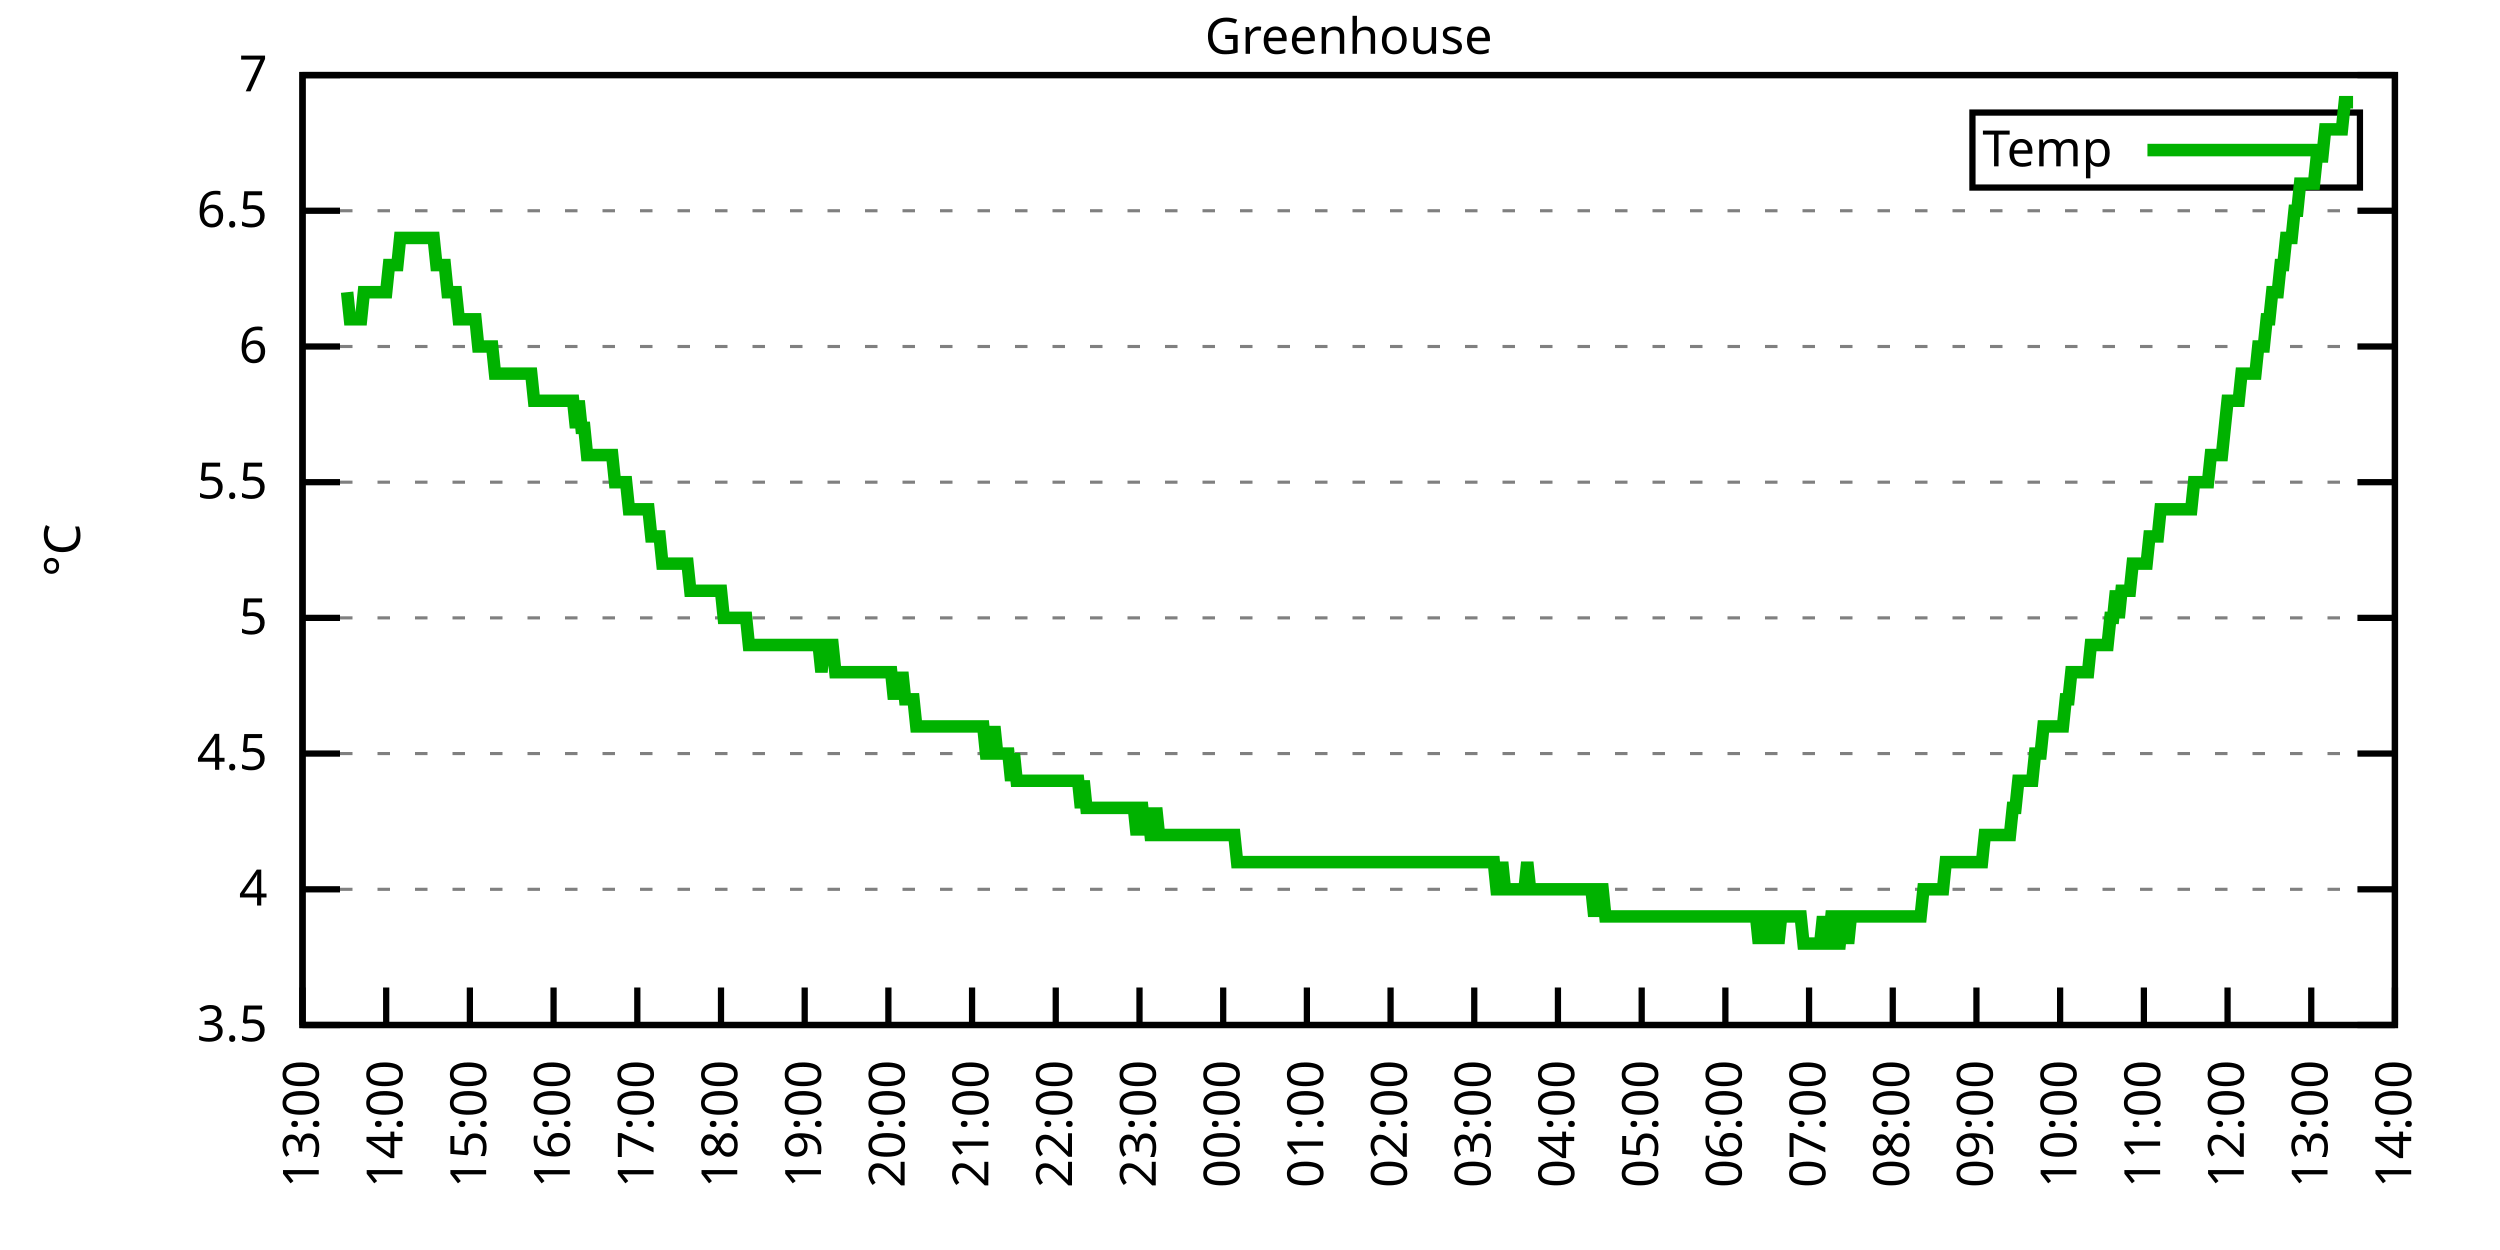
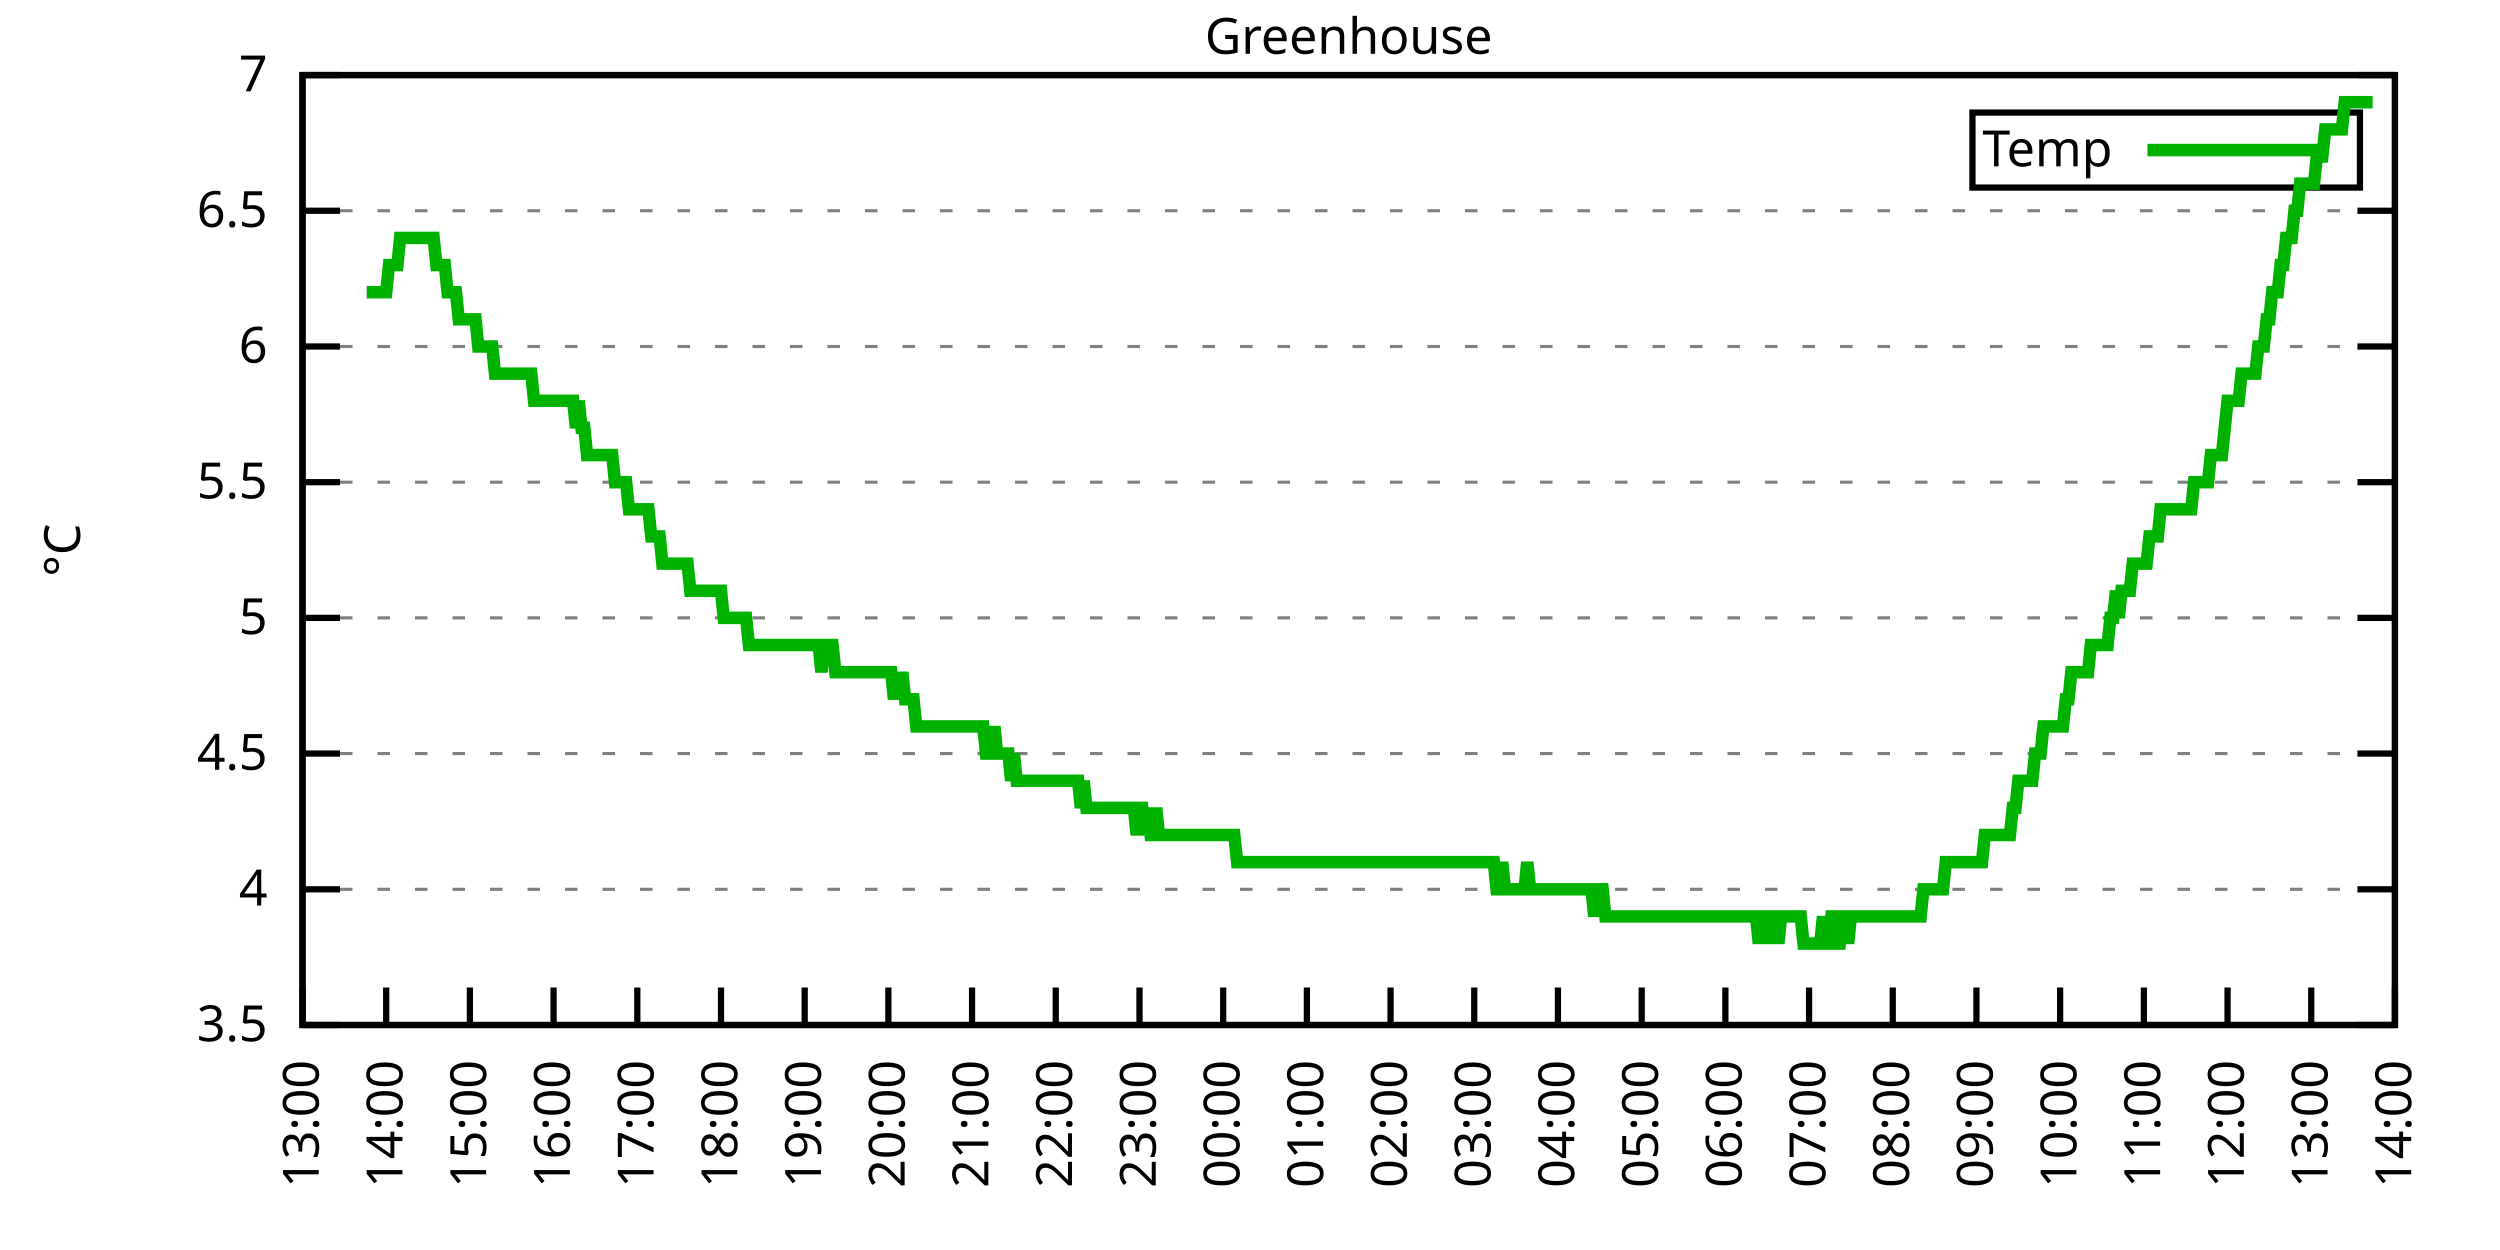
<svg xmlns="http://www.w3.org/2000/svg" xmlns:xlink="http://www.w3.org/1999/xlink" width="400" height="200" viewBox="0 0 400 200">
  <g id="gnuplot_canvas">
    <rect x="0" y="0" width="400" height="200" fill="none" />
    <defs>
      <circle id="gpDot" r="0.5" stroke-width="0.5" stroke="currentColor" />
      <path id="gpPt0" stroke-width="0.333" stroke="currentColor" d="M-1,0 h2 M0,-1 v2" />
      <path id="gpPt1" stroke-width="0.333" stroke="currentColor" d="M-1,-1 L1,1 M1,-1 L-1,1" />
      <path id="gpPt2" stroke-width="0.333" stroke="currentColor" d="M-1,0 L1,0 M0,-1 L0,1 M-1,-1 L1,1 M-1,1 L1,-1" />
      <rect id="gpPt3" stroke-width="0.333" stroke="currentColor" x="-1" y="-1" width="2" height="2" />
      <rect id="gpPt4" stroke-width="0.333" stroke="currentColor" fill="currentColor" x="-1" y="-1" width="2" height="2" />
      <circle id="gpPt5" stroke-width="0.333" stroke="currentColor" cx="0" cy="0" r="1" />
      <use xlink:href="#gpPt5" id="gpPt6" fill="currentColor" stroke="none" />
      <path id="gpPt7" stroke-width="0.333" stroke="currentColor" d="M0,-1.33 L-1.33,0.67 L1.33,0.67 z" />
      <use xlink:href="#gpPt7" id="gpPt8" fill="currentColor" stroke="none" />
      <use xlink:href="#gpPt7" id="gpPt9" stroke="currentColor" transform="rotate(180)" />
      <use xlink:href="#gpPt9" id="gpPt10" fill="currentColor" stroke="none" />
      <use xlink:href="#gpPt3" id="gpPt11" stroke="currentColor" transform="rotate(45)" />
      <use xlink:href="#gpPt11" id="gpPt12" fill="currentColor" stroke="none" />
      <path id="gpPt13" stroke-width="0.333" stroke="currentColor" d="M0,1.330 L1.265,0.411 L0.782,-1.067 L-0.782,-1.076 L-1.265,0.411 z" />
      <use xlink:href="#gpPt13" id="gpPt14" fill="currentColor" stroke="none" />
      <filter id="textbox" filterUnits="objectBoundingBox" x="0" y="0" height="1" width="1">
        <feFlood flood-color="white" flood-opacity="1" result="bgnd" />
        <feComposite in="SourceGraphic" in2="bgnd" operator="atop" />
      </filter>
      <filter id="greybox" filterUnits="objectBoundingBox" x="0" y="0" height="1" width="1">
        <feFlood flood-color="lightgrey" flood-opacity="1" result="grey" />
        <feComposite in="SourceGraphic" in2="grey" operator="atop" />
      </filter>
    </defs>
    <g fill="none" color="white" stroke="currentColor" stroke-width="1.00" stroke-linecap="butt" stroke-linejoin="miter">
</g>
    <g fill="none" color="black" stroke="currentColor" stroke-width="1.00" stroke-linecap="butt" stroke-linejoin="miter">
      <g stroke="none" shape-rendering="crispEdges">
        <polygon fill="rgb(255, 255, 255)" points="48.40,164.00 383.18,164.00 383.18,12.02 48.40,12.02 " />
      </g>
    </g>
    <g fill="none" color="black" stroke="currentColor" stroke-width="1.00" stroke-linecap="butt" stroke-linejoin="miter">
</g>
    <g fill="none" color="black" stroke="black" stroke-width="0.50" stroke-linecap="butt" stroke-linejoin="miter">
</g>
    <g fill="none" color="gray" stroke="currentColor" stroke-width="0.50" stroke-linecap="butt" stroke-linejoin="miter">
      <path stroke="gray" stroke-dasharray="2,4" class="gridline" d="M48.40,164.00 L383.19,164.00  " />
    </g>
    <g fill="none" color="gray" stroke="gray" stroke-width="1.00" stroke-linecap="butt" stroke-linejoin="miter">
</g>
    <g fill="none" color="black" stroke="currentColor" stroke-width="1.00" stroke-linecap="butt" stroke-linejoin="miter">
      <path stroke="black" d="M48.40,164.00 L54.40,164.00 M383.19,164.00 L377.19,164.00  " />
      <g transform="translate(42.80,166.60)" stroke="none" fill="black" font-family="Sans" font-size="8.00" text-anchor="end">
        <text>
          <tspan font-family="Sans"> 3.5</tspan>
        </text>
      </g>
    </g>
    <g fill="none" color="black" stroke="currentColor" stroke-width="1.00" stroke-linecap="butt" stroke-linejoin="miter">
</g>
    <g fill="none" color="black" stroke="black" stroke-width="0.50" stroke-linecap="butt" stroke-linejoin="miter">
</g>
    <g fill="none" color="gray" stroke="currentColor" stroke-width="0.50" stroke-linecap="butt" stroke-linejoin="miter">
      <path stroke="gray" stroke-dasharray="2,4" class="gridline" d="M48.40,142.29 L383.19,142.29  " />
    </g>
    <g fill="none" color="gray" stroke="gray" stroke-width="1.00" stroke-linecap="butt" stroke-linejoin="miter">
</g>
    <g fill="none" color="black" stroke="currentColor" stroke-width="1.00" stroke-linecap="butt" stroke-linejoin="miter">
      <path stroke="black" d="M48.40,142.29 L54.40,142.29 M383.19,142.29 L377.19,142.29  " />
      <g transform="translate(42.80,144.89)" stroke="none" fill="black" font-family="Sans" font-size="8.00" text-anchor="end">
        <text>
          <tspan font-family="Sans"> 4</tspan>
        </text>
      </g>
    </g>
    <g fill="none" color="black" stroke="currentColor" stroke-width="1.00" stroke-linecap="butt" stroke-linejoin="miter">
</g>
    <g fill="none" color="black" stroke="black" stroke-width="0.50" stroke-linecap="butt" stroke-linejoin="miter">
</g>
    <g fill="none" color="gray" stroke="currentColor" stroke-width="0.50" stroke-linecap="butt" stroke-linejoin="miter">
      <path stroke="gray" stroke-dasharray="2,4" class="gridline" d="M48.40,120.57 L383.19,120.57  " />
    </g>
    <g fill="none" color="gray" stroke="gray" stroke-width="1.00" stroke-linecap="butt" stroke-linejoin="miter">
</g>
    <g fill="none" color="black" stroke="currentColor" stroke-width="1.00" stroke-linecap="butt" stroke-linejoin="miter">
      <path stroke="black" d="M48.40,120.57 L54.40,120.57 M383.19,120.57 L377.19,120.57  " />
      <g transform="translate(42.80,123.17)" stroke="none" fill="black" font-family="Sans" font-size="8.00" text-anchor="end">
        <text>
          <tspan font-family="Sans"> 4.5</tspan>
        </text>
      </g>
    </g>
    <g fill="none" color="black" stroke="currentColor" stroke-width="1.00" stroke-linecap="butt" stroke-linejoin="miter">
</g>
    <g fill="none" color="black" stroke="black" stroke-width="0.50" stroke-linecap="butt" stroke-linejoin="miter">
</g>
    <g fill="none" color="gray" stroke="currentColor" stroke-width="0.50" stroke-linecap="butt" stroke-linejoin="miter">
      <path stroke="gray" stroke-dasharray="2,4" class="gridline" d="M48.40,98.86 L383.19,98.86  " />
    </g>
    <g fill="none" color="gray" stroke="gray" stroke-width="1.00" stroke-linecap="butt" stroke-linejoin="miter">
</g>
    <g fill="none" color="black" stroke="currentColor" stroke-width="1.00" stroke-linecap="butt" stroke-linejoin="miter">
      <path stroke="black" d="M48.40,98.86 L54.40,98.86 M383.19,98.86 L377.19,98.86  " />
      <g transform="translate(42.80,101.46)" stroke="none" fill="black" font-family="Sans" font-size="8.00" text-anchor="end">
        <text>
          <tspan font-family="Sans"> 5</tspan>
        </text>
      </g>
    </g>
    <g fill="none" color="black" stroke="currentColor" stroke-width="1.00" stroke-linecap="butt" stroke-linejoin="miter">
</g>
    <g fill="none" color="black" stroke="black" stroke-width="0.50" stroke-linecap="butt" stroke-linejoin="miter">
</g>
    <g fill="none" color="gray" stroke="currentColor" stroke-width="0.50" stroke-linecap="butt" stroke-linejoin="miter">
      <path stroke="gray" stroke-dasharray="2,4" class="gridline" d="M48.40,77.15 L383.19,77.15  " />
    </g>
    <g fill="none" color="gray" stroke="gray" stroke-width="1.00" stroke-linecap="butt" stroke-linejoin="miter">
</g>
    <g fill="none" color="black" stroke="currentColor" stroke-width="1.00" stroke-linecap="butt" stroke-linejoin="miter">
      <path stroke="black" d="M48.40,77.15 L54.40,77.15 M383.19,77.15 L377.19,77.15  " />
      <g transform="translate(42.80,79.75)" stroke="none" fill="black" font-family="Sans" font-size="8.00" text-anchor="end">
        <text>
          <tspan font-family="Sans"> 5.5</tspan>
        </text>
      </g>
    </g>
    <g fill="none" color="black" stroke="currentColor" stroke-width="1.00" stroke-linecap="butt" stroke-linejoin="miter">
</g>
    <g fill="none" color="black" stroke="black" stroke-width="0.50" stroke-linecap="butt" stroke-linejoin="miter">
</g>
    <g fill="none" color="gray" stroke="currentColor" stroke-width="0.50" stroke-linecap="butt" stroke-linejoin="miter">
      <path stroke="gray" stroke-dasharray="2,4" class="gridline" d="M48.40,55.44 L383.19,55.44  " />
    </g>
    <g fill="none" color="gray" stroke="gray" stroke-width="1.00" stroke-linecap="butt" stroke-linejoin="miter">
</g>
    <g fill="none" color="black" stroke="currentColor" stroke-width="1.00" stroke-linecap="butt" stroke-linejoin="miter">
      <path stroke="black" d="M48.40,55.44 L54.40,55.44 M383.19,55.44 L377.19,55.44  " />
      <g transform="translate(42.80,58.04)" stroke="none" fill="black" font-family="Sans" font-size="8.00" text-anchor="end">
        <text>
          <tspan font-family="Sans"> 6</tspan>
        </text>
      </g>
    </g>
    <g fill="none" color="black" stroke="currentColor" stroke-width="1.00" stroke-linecap="butt" stroke-linejoin="miter">
</g>
    <g fill="none" color="black" stroke="black" stroke-width="0.50" stroke-linecap="butt" stroke-linejoin="miter">
</g>
    <g fill="none" color="gray" stroke="currentColor" stroke-width="0.50" stroke-linecap="butt" stroke-linejoin="miter">
      <path stroke="gray" stroke-dasharray="2,4" class="gridline" d="M48.40,33.72 L383.19,33.72  " />
    </g>
    <g fill="none" color="gray" stroke="gray" stroke-width="1.00" stroke-linecap="butt" stroke-linejoin="miter">
</g>
    <g fill="none" color="black" stroke="currentColor" stroke-width="1.00" stroke-linecap="butt" stroke-linejoin="miter">
      <path stroke="black" d="M48.40,33.72 L54.40,33.72 M383.19,33.72 L377.19,33.72  " />
      <g transform="translate(42.80,36.32)" stroke="none" fill="black" font-family="Sans" font-size="8.00" text-anchor="end">
        <text>
          <tspan font-family="Sans"> 6.5</tspan>
        </text>
      </g>
    </g>
    <g fill="none" color="black" stroke="currentColor" stroke-width="1.00" stroke-linecap="butt" stroke-linejoin="miter">
</g>
    <g fill="none" color="black" stroke="black" stroke-width="0.50" stroke-linecap="butt" stroke-linejoin="miter">
</g>
    <g fill="none" color="gray" stroke="currentColor" stroke-width="0.50" stroke-linecap="butt" stroke-linejoin="miter">
      <path stroke="gray" stroke-dasharray="2,4" class="gridline" d="M48.40,12.01 L383.19,12.01  " />
    </g>
    <g fill="none" color="gray" stroke="gray" stroke-width="1.00" stroke-linecap="butt" stroke-linejoin="miter">
</g>
    <g fill="none" color="black" stroke="currentColor" stroke-width="1.00" stroke-linecap="butt" stroke-linejoin="miter">
      <path stroke="black" d="M48.40,12.01 L54.40,12.01 M383.19,12.01 L377.19,12.01  " />
      <g transform="translate(42.80,14.61)" stroke="none" fill="black" font-family="Sans" font-size="8.00" text-anchor="end">
        <text>
          <tspan font-family="Sans"> 7</tspan>
        </text>
      </g>
    </g>
    <g fill="none" color="black" stroke="currentColor" stroke-width="1.00" stroke-linecap="butt" stroke-linejoin="miter">
      <path stroke="black" d="M48.40,164.00 L48.40,158.00  " />
      <g transform="translate(51.00,169.60) rotate(270.00)" stroke="none" fill="black" font-family="Sans" font-size="8.00" text-anchor="end">
        <text>
          <tspan font-family="Sans">13:00</tspan>
        </text>
      </g>
    </g>
    <g fill="none" color="black" stroke="currentColor" stroke-width="1.00" stroke-linecap="butt" stroke-linejoin="miter">
      <path stroke="black" d="M61.79,164.00 L61.79,158.00  " />
      <g transform="translate(64.39,169.60) rotate(270.00)" stroke="none" fill="black" font-family="Sans" font-size="8.00" text-anchor="end">
        <text>
          <tspan font-family="Sans">14:00</tspan>
        </text>
      </g>
    </g>
    <g fill="none" color="black" stroke="currentColor" stroke-width="1.00" stroke-linecap="butt" stroke-linejoin="miter">
      <path stroke="black" d="M75.18,164.00 L75.18,158.00  " />
      <g transform="translate(77.78,169.60) rotate(270.00)" stroke="none" fill="black" font-family="Sans" font-size="8.00" text-anchor="end">
        <text>
          <tspan font-family="Sans">15:00</tspan>
        </text>
      </g>
    </g>
    <g fill="none" color="black" stroke="currentColor" stroke-width="1.00" stroke-linecap="butt" stroke-linejoin="miter">
      <path stroke="black" d="M88.57,164.00 L88.57,158.00  " />
      <g transform="translate(91.17,169.60) rotate(270.00)" stroke="none" fill="black" font-family="Sans" font-size="8.00" text-anchor="end">
        <text>
          <tspan font-family="Sans">16:00</tspan>
        </text>
      </g>
    </g>
    <g fill="none" color="black" stroke="currentColor" stroke-width="1.00" stroke-linecap="butt" stroke-linejoin="miter">
      <path stroke="black" d="M101.97,164.00 L101.97,158.00  " />
      <g transform="translate(104.57,169.60) rotate(270.00)" stroke="none" fill="black" font-family="Sans" font-size="8.00" text-anchor="end">
        <text>
          <tspan font-family="Sans">17:00</tspan>
        </text>
      </g>
    </g>
    <g fill="none" color="black" stroke="currentColor" stroke-width="1.00" stroke-linecap="butt" stroke-linejoin="miter">
      <path stroke="black" d="M115.36,164.00 L115.36,158.00  " />
      <g transform="translate(117.96,169.60) rotate(270.00)" stroke="none" fill="black" font-family="Sans" font-size="8.00" text-anchor="end">
        <text>
          <tspan font-family="Sans">18:00</tspan>
        </text>
      </g>
    </g>
    <g fill="none" color="black" stroke="currentColor" stroke-width="1.00" stroke-linecap="butt" stroke-linejoin="miter">
      <path stroke="black" d="M128.75,164.00 L128.75,158.00  " />
      <g transform="translate(131.35,169.60) rotate(270.00)" stroke="none" fill="black" font-family="Sans" font-size="8.00" text-anchor="end">
        <text>
          <tspan font-family="Sans">19:00</tspan>
        </text>
      </g>
    </g>
    <g fill="none" color="black" stroke="currentColor" stroke-width="1.00" stroke-linecap="butt" stroke-linejoin="miter">
      <path stroke="black" d="M142.14,164.00 L142.14,158.00  " />
      <g transform="translate(144.74,169.60) rotate(270.00)" stroke="none" fill="black" font-family="Sans" font-size="8.00" text-anchor="end">
        <text>
          <tspan font-family="Sans">20:00</tspan>
        </text>
      </g>
    </g>
    <g fill="none" color="black" stroke="currentColor" stroke-width="1.00" stroke-linecap="butt" stroke-linejoin="miter">
      <path stroke="black" d="M155.53,164.00 L155.53,158.00  " />
      <g transform="translate(158.13,169.60) rotate(270.00)" stroke="none" fill="black" font-family="Sans" font-size="8.00" text-anchor="end">
        <text>
          <tspan font-family="Sans">21:00</tspan>
        </text>
      </g>
    </g>
    <g fill="none" color="black" stroke="currentColor" stroke-width="1.00" stroke-linecap="butt" stroke-linejoin="miter">
      <path stroke="black" d="M168.92,164.00 L168.92,158.00  " />
      <g transform="translate(171.52,169.60) rotate(270.00)" stroke="none" fill="black" font-family="Sans" font-size="8.00" text-anchor="end">
        <text>
          <tspan font-family="Sans">22:00</tspan>
        </text>
      </g>
    </g>
    <g fill="none" color="black" stroke="currentColor" stroke-width="1.00" stroke-linecap="butt" stroke-linejoin="miter">
      <path stroke="black" d="M182.32,164.00 L182.32,158.00  " />
      <g transform="translate(184.92,169.60) rotate(270.00)" stroke="none" fill="black" font-family="Sans" font-size="8.00" text-anchor="end">
        <text>
          <tspan font-family="Sans">23:00</tspan>
        </text>
      </g>
    </g>
    <g fill="none" color="black" stroke="currentColor" stroke-width="1.00" stroke-linecap="butt" stroke-linejoin="miter">
      <path stroke="black" d="M195.71,164.00 L195.71,158.00  " />
      <g transform="translate(198.31,169.60) rotate(270.00)" stroke="none" fill="black" font-family="Sans" font-size="8.00" text-anchor="end">
        <text>
          <tspan font-family="Sans">00:00</tspan>
        </text>
      </g>
    </g>
    <g fill="none" color="black" stroke="currentColor" stroke-width="1.00" stroke-linecap="butt" stroke-linejoin="miter">
      <path stroke="black" d="M209.10,164.00 L209.10,158.00  " />
      <g transform="translate(211.70,169.60) rotate(270.00)" stroke="none" fill="black" font-family="Sans" font-size="8.00" text-anchor="end">
        <text>
          <tspan font-family="Sans">01:00</tspan>
        </text>
      </g>
    </g>
    <g fill="none" color="black" stroke="currentColor" stroke-width="1.00" stroke-linecap="butt" stroke-linejoin="miter">
      <path stroke="black" d="M222.49,164.00 L222.49,158.00  " />
      <g transform="translate(225.09,169.60) rotate(270.00)" stroke="none" fill="black" font-family="Sans" font-size="8.00" text-anchor="end">
        <text>
          <tspan font-family="Sans">02:00</tspan>
        </text>
      </g>
    </g>
    <g fill="none" color="black" stroke="currentColor" stroke-width="1.00" stroke-linecap="butt" stroke-linejoin="miter">
      <path stroke="black" d="M235.88,164.00 L235.88,158.00  " />
      <g transform="translate(238.48,169.60) rotate(270.00)" stroke="none" fill="black" font-family="Sans" font-size="8.00" text-anchor="end">
        <text>
          <tspan font-family="Sans">03:00</tspan>
        </text>
      </g>
    </g>
    <g fill="none" color="black" stroke="currentColor" stroke-width="1.00" stroke-linecap="butt" stroke-linejoin="miter">
      <path stroke="black" d="M249.27,164.00 L249.27,158.00  " />
      <g transform="translate(251.87,169.60) rotate(270.00)" stroke="none" fill="black" font-family="Sans" font-size="8.00" text-anchor="end">
        <text>
          <tspan font-family="Sans">04:00</tspan>
        </text>
      </g>
    </g>
    <g fill="none" color="black" stroke="currentColor" stroke-width="1.00" stroke-linecap="butt" stroke-linejoin="miter">
      <path stroke="black" d="M262.67,164.00 L262.67,158.00  " />
      <g transform="translate(265.27,169.60) rotate(270.00)" stroke="none" fill="black" font-family="Sans" font-size="8.00" text-anchor="end">
        <text>
          <tspan font-family="Sans">05:00</tspan>
        </text>
      </g>
    </g>
    <g fill="none" color="black" stroke="currentColor" stroke-width="1.00" stroke-linecap="butt" stroke-linejoin="miter">
      <path stroke="black" d="M276.06,164.00 L276.06,158.00  " />
      <g transform="translate(278.66,169.60) rotate(270.00)" stroke="none" fill="black" font-family="Sans" font-size="8.00" text-anchor="end">
        <text>
          <tspan font-family="Sans">06:00</tspan>
        </text>
      </g>
    </g>
    <g fill="none" color="black" stroke="currentColor" stroke-width="1.00" stroke-linecap="butt" stroke-linejoin="miter">
      <path stroke="black" d="M289.45,164.00 L289.45,158.00  " />
      <g transform="translate(292.05,169.60) rotate(270.00)" stroke="none" fill="black" font-family="Sans" font-size="8.00" text-anchor="end">
        <text>
          <tspan font-family="Sans">07:00</tspan>
        </text>
      </g>
    </g>
    <g fill="none" color="black" stroke="currentColor" stroke-width="1.00" stroke-linecap="butt" stroke-linejoin="miter">
      <path stroke="black" d="M302.84,164.00 L302.84,158.00  " />
      <g transform="translate(305.44,169.60) rotate(270.00)" stroke="none" fill="black" font-family="Sans" font-size="8.00" text-anchor="end">
        <text>
          <tspan font-family="Sans">08:00</tspan>
        </text>
      </g>
    </g>
    <g fill="none" color="black" stroke="currentColor" stroke-width="1.00" stroke-linecap="butt" stroke-linejoin="miter">
      <path stroke="black" d="M316.23,164.00 L316.23,158.00  " />
      <g transform="translate(318.83,169.60) rotate(270.00)" stroke="none" fill="black" font-family="Sans" font-size="8.00" text-anchor="end">
        <text>
          <tspan font-family="Sans">09:00</tspan>
        </text>
      </g>
    </g>
    <g fill="none" color="black" stroke="currentColor" stroke-width="1.00" stroke-linecap="butt" stroke-linejoin="miter">
      <path stroke="black" d="M329.62,164.00 L329.62,158.00  " />
      <g transform="translate(332.22,169.60) rotate(270.00)" stroke="none" fill="black" font-family="Sans" font-size="8.00" text-anchor="end">
        <text>
          <tspan font-family="Sans">10:00</tspan>
        </text>
      </g>
    </g>
    <g fill="none" color="black" stroke="currentColor" stroke-width="1.00" stroke-linecap="butt" stroke-linejoin="miter">
      <path stroke="black" d="M343.02,164.00 L343.02,158.00  " />
      <g transform="translate(345.62,169.60) rotate(270.00)" stroke="none" fill="black" font-family="Sans" font-size="8.00" text-anchor="end">
        <text>
          <tspan font-family="Sans">11:00</tspan>
        </text>
      </g>
    </g>
    <g fill="none" color="black" stroke="currentColor" stroke-width="1.00" stroke-linecap="butt" stroke-linejoin="miter">
      <path stroke="black" d="M356.41,164.00 L356.41,158.00  " />
      <g transform="translate(359.01,169.60) rotate(270.00)" stroke="none" fill="black" font-family="Sans" font-size="8.00" text-anchor="end">
        <text>
          <tspan font-family="Sans">12:00</tspan>
        </text>
      </g>
    </g>
    <g fill="none" color="black" stroke="currentColor" stroke-width="1.00" stroke-linecap="butt" stroke-linejoin="miter">
      <path stroke="black" d="M369.80,164.00 L369.80,158.00  " />
      <g transform="translate(372.40,169.60) rotate(270.00)" stroke="none" fill="black" font-family="Sans" font-size="8.00" text-anchor="end">
        <text>
          <tspan font-family="Sans">13:00</tspan>
        </text>
      </g>
    </g>
    <g fill="none" color="black" stroke="currentColor" stroke-width="1.00" stroke-linecap="butt" stroke-linejoin="miter">
      <path stroke="black" d="M383.19,164.00 L383.19,158.00  " />
      <g transform="translate(385.79,169.60) rotate(270.00)" stroke="none" fill="black" font-family="Sans" font-size="8.00" text-anchor="end">
        <text>
          <tspan font-family="Sans">14:00</tspan>
        </text>
      </g>
    </g>
    <g fill="none" color="black" stroke="currentColor" stroke-width="1.00" stroke-linecap="butt" stroke-linejoin="miter">
</g>
    <g fill="none" color="black" stroke="currentColor" stroke-width="1.00" stroke-linecap="butt" stroke-linejoin="miter">
      <path stroke="black" d="M48.40,12.01 L48.40,164.00 L383.19,164.00 L383.19,12.01 L48.40,12.01 Z  " />
    </g>
    <g fill="none" color="black" stroke="currentColor" stroke-width="1.00" stroke-linecap="butt" stroke-linejoin="miter">
</g>
    <g fill="none" color="black" stroke="currentColor" stroke-width="1.00" stroke-linecap="butt" stroke-linejoin="miter">
      <path stroke="black" d="M315.59,30.01 L315.59,18.01 L377.59,18.01 L377.59,30.01 L315.59,30.01 Z  " />
    </g>
    <g id="Greenhouse_plot_1">
      <g fill="none" color="white" stroke="black" stroke-width="2.00" stroke-linecap="butt" stroke-linejoin="miter">
</g>
      <g fill="none" color="black" stroke="currentColor" stroke-width="2.00" stroke-linecap="butt" stroke-linejoin="miter">
        <g transform="translate(337.99,26.61)" stroke="none" fill="black" font-family="Sans" font-size="8.00" text-anchor="end">
          <text>
            <tspan font-family="Sans">Temp</tspan>
          </text>
        </g>
      </g>
      <g fill="none" color="black" stroke="currentColor" stroke-width="2.00" stroke-linecap="butt" stroke-linejoin="miter">
-         <path stroke="rgb(  0, 178,   0)" d="M343.59,24.01 L371.99,24.01 M55.54,46.75 L55.99,51.09 L56.43,51.09 L56.88,51.09 L57.33,51.09 L57.77,51.09   L58.22,46.75 L58.67,46.75 L59.11,46.75 L59.56,46.75 L60.01,46.75 L60.45,46.75 L60.90,46.75 L61.35,46.75   L61.79,46.75 L62.24,42.41 L62.68,42.41 L63.13,42.41 L63.58,42.41 L64.02,38.07 L64.47,38.07 L64.92,38.07   L65.36,38.07 L65.81,38.07 L66.26,38.07 L66.70,38.07 L67.15,38.07 L67.59,38.07 L68.04,38.07 L68.49,38.07   L68.93,38.07 L69.38,38.07 L69.83,42.41 L70.27,42.41 L70.72,42.41 L71.17,42.41 L71.61,46.75 L72.06,46.75   L72.50,46.75 L72.95,46.75 L73.40,51.09 L73.84,51.09 L74.29,51.09 L74.74,51.09 L75.18,51.09 L75.63,51.09   L76.08,51.09 L76.52,55.44 L76.97,55.44 L77.42,55.44 L77.86,55.44 L78.31,55.44 L78.75,55.44 L79.20,59.78   L79.65,59.78 L80.09,59.78 L80.54,59.78 L80.99,59.78 L81.43,59.78 L81.88,59.78 L82.33,59.78 L82.77,59.78   L83.22,59.78 L83.66,59.78 L84.11,59.78 L84.56,59.78 L85.00,59.78 L85.45,64.12 L85.90,64.12 L86.34,64.12   L86.79,64.12 L87.24,64.12 L87.68,64.12 L88.13,64.12 L88.57,64.12 L89.02,64.12 L89.47,64.12 L89.91,64.12   L90.36,64.12 L90.81,64.12 L91.25,64.12 L91.70,64.12 L92.15,68.46 L92.59,64.12 L93.04,68.46 L93.49,68.46   L93.93,72.81 L94.38,72.81 L94.82,72.81 L95.27,72.81 L95.72,72.81 L96.16,72.81 L96.61,72.81 L97.06,72.81   L97.50,72.81 L97.95,72.81 L98.40,77.15 L98.84,77.15 L99.29,77.15 L99.73,77.15 L100.18,77.15 L100.63,81.49   L101.07,81.49 L101.52,81.49 L101.97,81.49 L102.41,81.49 L102.86,81.49 L103.31,81.49 L103.75,81.49 L104.20,85.83   L104.64,85.83 L105.09,85.83 L105.54,85.83 L105.98,90.18 L106.43,90.18 L106.88,90.18 L107.32,90.18 L107.77,90.18   L108.22,90.18 L108.66,90.18 L109.11,90.18 L109.55,90.18 L110.00,90.18 L110.45,94.52 L110.89,94.52 L111.34,94.52   L111.79,94.52 L112.23,94.52 L112.68,94.52 L113.13,94.52 L113.57,94.52 L114.02,94.52 L114.47,94.52 L114.91,94.52   L115.36,94.52 L115.80,98.86 L116.25,98.86 L116.70,98.86 L117.14,98.86 L117.59,98.86 L118.04,98.86 L118.48,98.86   L118.93,98.86 L119.38,98.86 L119.82,103.20 L120.27,103.20 L120.71,103.20 L121.16,103.20 L121.61,103.20 L122.05,103.20   L122.50,103.20 L122.95,103.20 L123.39,103.20 L123.84,103.20 L124.29,103.20 L124.73,103.20 L125.18,103.20 L125.62,103.20   L126.07,103.20 L126.52,103.20 L126.96,103.20 L127.41,103.20 L127.86,103.20 L128.30,103.20 L128.75,103.20 L129.20,103.20   L129.64,103.20 L130.09,103.20 L130.54,103.20 L130.98,103.20 L131.43,107.55 L131.87,103.20 L132.32,103.20 L132.77,103.20   L133.21,103.20 L133.66,107.55 L134.11,107.55 L134.55,107.55 L135.00,107.55 L135.45,107.55 L135.89,107.55 L136.34,107.55   L136.78,107.55 L137.23,107.55 L137.68,107.55 L138.12,107.55 L138.57,107.55 L139.02,107.55 L139.46,107.55 L139.91,107.55   L140.36,107.55 L140.80,107.55 L141.25,107.55 L141.69,107.55 L142.14,107.55 L142.59,107.55 L143.03,111.89 L143.48,107.55   L143.93,111.89 L144.37,107.55 L144.82,111.89 L145.27,111.89 L145.71,111.89 L146.16,111.89 L146.61,116.23 L147.05,116.23   L147.50,116.23 L147.94,116.23 L148.39,116.23 L148.84,116.23 L149.28,116.23 L149.73,116.23 L150.18,116.23 L150.62,116.23   L151.07,116.23 L151.52,116.23 L151.96,116.23 L152.41,116.23 L152.85,116.23 L153.30,116.23 L153.75,116.23 L154.19,116.23   L154.64,116.23 L155.09,116.23 L155.53,116.23 L155.98,116.23 L156.43,116.23 L156.87,116.23 L157.32,116.23 L157.76,120.57   L158.21,120.57 L158.66,120.57 L159.10,116.23 L159.55,120.57 L160.00,120.57 L160.44,120.57 L160.89,120.57 L161.34,120.57   L161.78,124.92 L162.23,120.57 L162.67,124.92 L163.12,124.92 L163.57,124.92 L164.01,124.92 L164.46,124.92 L164.91,124.92   L165.35,124.92 L165.80,124.92 L166.25,124.92 L166.69,124.92 L167.14,124.92 L167.59,124.92 L168.03,124.92 L168.48,124.92   L168.92,124.92 L169.37,124.92 L169.82,124.92 L170.26,124.92 L170.71,124.92 L171.16,124.92 L171.60,124.92 L172.05,124.92   L172.50,124.92 L172.94,129.26 L173.39,124.92 L173.83,129.26 L174.28,129.26 L174.73,129.26 L175.17,129.26 L175.62,129.26   L176.07,129.26 L176.51,129.26 L176.96,129.26 L177.41,129.26 L177.85,129.26 L178.30,129.26 L178.74,129.26 L179.19,129.26   L179.64,129.26 L180.08,129.26 L180.53,129.26 L180.98,129.26 L181.42,129.26 L181.87,133.60 L182.32,129.26 L182.76,129.26   L183.21,133.60 L183.66,129.26 L184.10,133.60 L184.55,133.60 L184.99,129.26 L185.44,133.60 L185.89,133.60 L186.33,133.60   L186.78,133.60 L187.23,133.60 L187.67,133.60 L188.12,133.60 L188.57,133.60 L189.01,133.60 L189.46,133.60 L189.90,133.60   L190.35,133.60 L190.80,133.60 L191.24,133.60 L191.69,133.60 L192.14,133.60 L192.58,133.60 L193.03,133.60 L193.48,133.60   L193.92,133.60 L194.37,133.60 L194.81,133.60 L195.26,133.60 L195.71,133.60 L196.15,133.60 L196.60,133.60 L197.05,133.60   L197.49,133.60 L197.94,137.94 L198.39,137.94 L198.83,137.94 L199.28,137.94 L199.73,137.94 L200.17,137.94 L200.62,137.94   L201.06,137.94 L201.51,137.94 L201.96,137.94 L202.40,137.94 L202.85,137.94 L203.30,137.94 L203.74,137.94 L204.19,137.94   L204.64,137.94 L205.08,137.94 L205.53,137.94 L205.97,137.94 L206.42,137.94 L206.87,137.94 L207.31,137.94 L207.76,137.94   L208.21,137.94 L208.65,137.94 L209.10,137.94 L209.55,137.94 L209.99,137.94 L210.44,137.94 L210.88,137.94 L211.33,137.94   L211.78,137.94 L212.22,137.94 L212.67,137.94 L213.12,137.94 L213.56,137.94 L214.01,137.94 L214.46,137.94 L214.90,137.94   L215.35,137.94 L215.80,137.94 L216.24,137.94 L216.69,137.94 L217.13,137.94 L217.58,137.94 L218.03,137.94 L218.47,137.94   L218.92,137.94 L219.37,137.94 L219.81,137.94 L220.26,137.94 L220.71,137.94 L221.15,137.94 L221.60,137.94 L222.04,137.94   L222.49,137.94 L222.94,137.94 L223.38,137.94 L223.83,137.94 L224.28,137.94 L224.72,137.94 L225.17,137.94 L225.62,137.94   L226.06,137.94 L226.51,137.94 L226.95,137.94 L227.40,137.94 L227.85,137.94 L228.29,137.94 L228.74,137.94 L229.19,137.94   L229.63,137.94 L230.08,137.94 L230.53,137.94 L230.97,137.94 L231.42,137.94 L231.86,137.94 L232.31,137.94 L232.76,137.94   L233.20,137.94 L233.65,137.94 L234.10,137.94 L234.54,137.94 L234.99,137.94 L235.44,137.94 L235.88,137.94 L236.33,137.94   L236.78,137.94 L237.22,137.94 L237.67,137.94 L238.11,137.94 L238.56,137.94 L239.01,137.94 L239.45,142.29 L239.90,142.29   L240.35,137.94 L240.79,142.29 L241.24,142.29 L241.69,142.29 L242.13,142.29 L242.58,142.29 L243.02,142.29 L243.47,142.29   L243.92,142.29 L244.36,137.94 L244.81,142.29 L245.26,142.29 L245.70,142.29 L246.15,142.29 L246.60,142.29 L247.04,142.29   L247.49,142.29 L247.93,142.29 L248.38,142.29 L248.83,142.29 L249.27,142.29 L249.72,142.29 L250.17,142.29 L250.61,142.29   L251.06,142.29 L251.51,142.29 L251.95,142.29 L252.40,142.29 L252.85,142.29 L253.29,142.29 L253.74,142.29 L254.18,142.29   L254.63,142.29 L255.08,146.63 L255.52,142.29 L255.97,142.29 L256.42,142.29 L256.86,146.63 L257.31,146.63 L257.76,146.63   L258.20,146.63 L258.65,146.63 L259.09,146.63 L259.54,146.63 L259.99,146.63 L260.43,146.63 L260.88,146.63 L261.33,146.63   L261.77,146.63 L262.22,146.63 L262.67,146.63 L263.11,146.63 L263.56,146.63 L264.00,146.63 L264.45,146.63 L264.90,146.63   L265.34,146.63 L265.79,146.63 L266.24,146.63 L266.68,146.63 L267.13,146.63 L267.58,146.63 L268.02,146.63 L268.47,146.63   L268.92,146.63 L269.36,146.63 L269.81,146.63 L270.25,146.63 L270.70,146.63 L271.15,146.63 L271.59,146.63 L272.04,146.63   L272.49,146.63 L272.93,146.63 L273.38,146.63 L273.83,146.63 L274.27,146.63 L274.72,146.63 L275.16,146.63 L275.61,146.63   L276.06,146.63 L276.50,146.63 L276.95,146.63 L277.40,146.63 L277.84,146.63 L278.29,146.63 L278.74,146.63 L279.18,146.63   L279.63,146.63 L280.07,146.63 L280.52,146.63 L280.97,146.63 L281.41,150.97 L281.86,146.63 L282.31,146.63 L282.75,150.97   L283.20,146.63 L283.65,146.63 L284.09,146.63 L284.54,150.97 L284.98,146.63 L285.43,146.63 L285.88,146.63 L286.32,146.63   L286.77,146.63 L287.22,146.63 L287.66,146.63 L288.11,146.63 L288.56,150.97 L289.00,150.97 L289.45,150.97 L289.90,150.97   L290.34,150.97 L290.79,150.97 L291.23,150.97 L291.68,146.63 L292.13,150.97 L292.57,150.97 L293.02,146.63 L293.47,146.63   L293.91,150.97 L294.36,150.97 L294.81,146.63 L295.25,146.63 L295.70,150.97 L296.14,146.63 L296.59,146.63 L297.04,146.63   L297.48,146.63 L297.93,146.63 L298.38,146.63 L298.82,146.63 L299.27,146.63 L299.72,146.63 L300.16,146.63 L300.61,146.63   L301.05,146.63 L301.50,146.63 L301.95,146.63 L302.39,146.63 L302.84,146.63 L303.29,146.63 L303.73,146.63 L304.18,146.63   L304.63,146.63 L305.07,146.63 L305.52,146.63 L305.97,146.63 L306.41,146.63 L306.86,146.63 L307.30,146.63 L307.75,142.29   L308.20,142.29 L308.64,142.29 L309.09,142.29 L309.54,142.29 L309.98,142.29 L310.43,142.29 L310.88,142.29 L311.32,137.94   L311.77,137.94 L312.21,137.94 L312.66,137.94 L313.11,137.94 L313.55,137.94 L314.00,137.94 L314.45,137.94 L314.89,137.94   L315.34,137.94 L315.79,137.94 L316.23,137.94 L316.68,137.94 L317.12,137.94 L317.57,133.60 L318.02,133.60 L318.46,133.60   L318.91,133.60 L319.36,133.60 L319.80,133.60 L320.25,133.60 L320.70,133.60 L321.14,133.60 L321.59,133.60 L322.04,129.26   L322.48,129.26 L322.93,124.92 L323.37,124.92 L323.82,124.92 L324.27,124.92 L324.71,124.92 L325.16,124.92 L325.61,120.57   L326.05,120.57 L326.50,120.57 L326.95,116.23 L327.39,116.23 L327.84,116.23 L328.28,116.23 L328.73,116.23 L329.18,116.23   L329.62,116.23 L330.07,116.23 L330.52,111.89 L330.96,111.89 L331.41,107.55 L331.86,107.55 L332.30,107.55 L332.75,107.55   L333.19,107.55 L333.64,107.55 L334.09,107.55 L334.53,103.20 L334.98,103.20 L335.43,103.20 L335.87,103.20 L336.32,103.20   L336.77,103.20 L337.21,103.20 L337.66,98.86 L338.10,98.86 L338.55,94.52 L339.00,98.86 L339.44,94.52 L339.89,94.52   L340.34,94.52 L340.78,94.52 L341.23,90.18 L341.68,90.18 L342.12,90.18 L342.57,90.18 L343.02,90.18 L343.46,90.18   L343.91,85.83 L344.35,85.83 L344.80,85.83 L345.25,85.83 L345.69,81.49 L346.14,81.49 L346.59,81.49 L347.03,81.49   L347.48,81.49 L347.93,81.49 L348.37,81.49 L348.82,81.49 L349.26,81.49 L349.71,81.49 L350.16,81.49 L350.60,81.49   L351.05,77.15 L351.50,77.15 L351.94,77.15 L352.39,77.15 L352.84,77.15 L353.28,77.15 L353.73,72.81 L354.17,72.81   L354.62,72.81 L355.07,72.81 L355.51,72.81 L355.96,68.46 L356.41,64.12 L356.85,64.12 L357.30,64.12 L357.75,64.12   L358.19,64.12 L358.64,59.78 L359.09,59.78 L359.53,59.78 L359.98,59.78 L360.42,59.78 L360.87,59.78 L361.32,55.44   L361.76,55.44 L362.21,55.44 L362.66,51.09 L363.10,51.09 L363.55,46.75 L364.00,46.75 L364.44,46.75 L364.89,42.41   L365.33,42.41 L365.78,38.07 L366.23,38.07 L366.67,38.07 L367.12,33.72 L367.57,33.72 L368.01,29.38 L368.46,29.38   L368.91,29.38 L369.35,29.38 L369.80,29.38 L370.24,29.38 L370.69,25.04 L371.14,25.04 L371.58,25.04 L372.03,20.70   L372.48,20.70 L372.92,20.70 L373.37,20.70 L373.82,20.70 L374.26,20.70 L374.71,20.70 L375.16,16.35 L375.60,16.35   L376.05,16.35 L376.49,16.35  " />
+         <path stroke="rgb(  0, 178,   0)" d="M343.59,24.01 L371.99,24.01 M58.67,46.75 L59.11,46.75 L59.56,46.75 L60.01,46.75 L60.45,46.75 L60.90,46.75   L61.35,46.75 L61.79,46.75 L62.24,42.41 L62.68,42.41 L63.13,42.41 L63.58,42.41 L64.02,38.07 L64.47,38.07   L64.92,38.07 L65.36,38.07 L65.81,38.07 L66.26,38.07 L66.70,38.07 L67.15,38.07 L67.59,38.07 L68.04,38.07   L68.49,38.07 L68.93,38.07 L69.38,38.07 L69.83,42.41 L70.27,42.41 L70.72,42.41 L71.17,42.41 L71.61,46.75   L72.06,46.75 L72.50,46.75 L72.95,46.75 L73.40,51.09 L73.84,51.09 L74.29,51.09 L74.74,51.09 L75.18,51.09   L75.63,51.09 L76.08,51.09 L76.52,55.44 L76.97,55.44 L77.42,55.44 L77.86,55.44 L78.31,55.44 L78.75,55.44   L79.20,59.78 L79.65,59.78 L80.09,59.78 L80.54,59.78 L80.99,59.78 L81.43,59.78 L81.88,59.78 L82.33,59.78   L82.77,59.78 L83.22,59.78 L83.66,59.78 L84.11,59.78 L84.56,59.78 L85.00,59.78 L85.45,64.12 L85.90,64.12   L86.34,64.12 L86.79,64.12 L87.24,64.12 L87.68,64.12 L88.13,64.12 L88.57,64.12 L89.02,64.12 L89.47,64.12   L89.91,64.12 L90.36,64.12 L90.81,64.12 L91.25,64.12 L91.70,64.12 L92.15,68.46 L92.59,64.12 L93.04,68.46   L93.49,68.46 L93.93,72.81 L94.38,72.81 L94.82,72.81 L95.27,72.81 L95.72,72.81 L96.16,72.81 L96.61,72.81   L97.06,72.81 L97.50,72.81 L97.95,72.81 L98.40,77.15 L98.84,77.15 L99.29,77.15 L99.73,77.15 L100.18,77.15   L100.63,81.49 L101.07,81.49 L101.52,81.49 L101.97,81.49 L102.41,81.49 L102.86,81.49 L103.31,81.49 L103.75,81.49   L104.20,85.83 L104.64,85.83 L105.09,85.83 L105.54,85.83 L105.98,90.18 L106.43,90.18 L106.88,90.18 L107.32,90.18   L107.77,90.18 L108.22,90.18 L108.66,90.18 L109.11,90.18 L109.55,90.18 L110.00,90.18 L110.45,94.52 L110.89,94.52   L111.34,94.52 L111.79,94.52 L112.23,94.52 L112.68,94.52 L113.13,94.52 L113.57,94.52 L114.02,94.52 L114.47,94.52   L114.91,94.52 L115.36,94.52 L115.80,98.86 L116.25,98.86 L116.70,98.86 L117.14,98.86 L117.59,98.86 L118.04,98.86   L118.48,98.86 L118.93,98.86 L119.38,98.86 L119.82,103.20 L120.27,103.20 L120.71,103.20 L121.16,103.20 L121.61,103.20   L122.05,103.20 L122.50,103.20 L122.95,103.20 L123.39,103.20 L123.84,103.20 L124.29,103.20 L124.73,103.20 L125.18,103.20   L125.62,103.20 L126.07,103.20 L126.52,103.20 L126.96,103.20 L127.41,103.20 L127.86,103.20 L128.30,103.20 L128.75,103.20   L129.20,103.20 L129.64,103.20 L130.09,103.20 L130.54,103.20 L130.98,103.20 L131.43,107.55 L131.87,103.20 L132.32,103.20   L132.77,103.20 L133.21,103.20 L133.66,107.55 L134.11,107.55 L134.55,107.55 L135.00,107.55 L135.45,107.55 L135.89,107.55   L136.34,107.55 L136.78,107.55 L137.23,107.55 L137.68,107.55 L138.12,107.55 L138.57,107.55 L139.02,107.55 L139.46,107.55   L139.91,107.55 L140.36,107.55 L140.80,107.55 L141.25,107.55 L141.69,107.55 L142.14,107.55 L142.59,107.55 L143.03,111.89   L143.48,107.55 L143.93,111.89 L144.37,107.55 L144.82,111.89 L145.27,111.89 L145.71,111.89 L146.16,111.89 L146.61,116.23   L147.05,116.23 L147.50,116.23 L147.94,116.23 L148.39,116.23 L148.84,116.23 L149.28,116.23 L149.73,116.23 L150.18,116.23   L150.62,116.23 L151.07,116.23 L151.52,116.23 L151.96,116.23 L152.41,116.23 L152.85,116.23 L153.30,116.23 L153.75,116.23   L154.19,116.23 L154.64,116.23 L155.09,116.23 L155.53,116.23 L155.98,116.23 L156.43,116.23 L156.87,116.23 L157.32,116.23   L157.76,120.57 L158.21,120.57 L158.66,120.57 L159.10,116.23 L159.55,120.57 L160.00,120.57 L160.44,120.57 L160.89,120.57   L161.34,120.57 L161.78,124.92 L162.23,120.57 L162.67,124.92 L163.12,124.92 L163.57,124.92 L164.01,124.92 L164.46,124.92   L164.91,124.92 L165.35,124.92 L165.80,124.92 L166.25,124.92 L166.69,124.92 L167.14,124.92 L167.59,124.92 L168.03,124.92   L168.48,124.92 L168.92,124.92 L169.37,124.92 L169.82,124.92 L170.26,124.92 L170.71,124.92 L171.16,124.92 L171.60,124.92   L172.05,124.92 L172.50,124.92 L172.94,129.26 L173.39,124.92 L173.83,129.26 L174.28,129.26 L174.73,129.26 L175.17,129.26   L175.62,129.26 L176.07,129.26 L176.51,129.26 L176.96,129.26 L177.41,129.26 L177.85,129.26 L178.30,129.26 L178.74,129.26   L179.19,129.26 L179.64,129.26 L180.08,129.26 L180.53,129.26 L180.98,129.26 L181.42,129.26 L181.87,133.60 L182.32,129.26   L182.76,129.26 L183.21,133.60 L183.66,129.26 L184.10,133.60 L184.55,133.60 L184.99,129.26 L185.44,133.60 L185.89,133.60   L186.33,133.60 L186.78,133.60 L187.23,133.60 L187.67,133.60 L188.12,133.60 L188.57,133.60 L189.01,133.60 L189.46,133.60   L189.90,133.60 L190.35,133.60 L190.80,133.60 L191.24,133.60 L191.69,133.60 L192.14,133.60 L192.58,133.60 L193.03,133.60   L193.48,133.60 L193.92,133.60 L194.37,133.60 L194.81,133.60 L195.26,133.60 L195.71,133.60 L196.15,133.60 L196.60,133.60   L197.05,133.60 L197.49,133.60 L197.94,137.94 L198.39,137.94 L198.83,137.94 L199.28,137.94 L199.73,137.94 L200.17,137.94   L200.62,137.94 L201.06,137.94 L201.51,137.94 L201.96,137.94 L202.40,137.94 L202.85,137.94 L203.30,137.94 L203.74,137.94   L204.19,137.94 L204.64,137.94 L205.08,137.94 L205.53,137.94 L205.97,137.94 L206.42,137.94 L206.87,137.94 L207.31,137.94   L207.76,137.94 L208.21,137.94 L208.65,137.94 L209.10,137.94 L209.55,137.94 L209.99,137.94 L210.44,137.94 L210.88,137.94   L211.33,137.94 L211.78,137.94 L212.22,137.94 L212.67,137.94 L213.12,137.94 L213.56,137.94 L214.01,137.94 L214.46,137.94   L214.90,137.94 L215.35,137.94 L215.80,137.94 L216.24,137.94 L216.69,137.94 L217.13,137.94 L217.58,137.94 L218.03,137.94   L218.47,137.94 L218.92,137.94 L219.37,137.94 L219.81,137.94 L220.26,137.94 L220.71,137.94 L221.15,137.94 L221.60,137.94   L222.04,137.94 L222.49,137.94 L222.94,137.94 L223.38,137.94 L223.83,137.94 L224.28,137.94 L224.72,137.94 L225.17,137.94   L225.62,137.94 L226.06,137.94 L226.51,137.94 L226.95,137.94 L227.40,137.94 L227.85,137.94 L228.29,137.94 L228.74,137.94   L229.19,137.94 L229.63,137.94 L230.08,137.94 L230.53,137.94 L230.97,137.94 L231.42,137.94 L231.86,137.94 L232.31,137.94   L232.76,137.94 L233.20,137.94 L233.65,137.94 L234.10,137.94 L234.54,137.94 L234.99,137.94 L235.44,137.94 L235.88,137.94   L236.33,137.94 L236.78,137.94 L237.22,137.94 L237.67,137.94 L238.11,137.94 L238.56,137.94 L239.01,137.94 L239.45,142.29   L239.90,142.29 L240.35,137.94 L240.79,142.29 L241.24,142.29 L241.69,142.29 L242.13,142.29 L242.58,142.29 L243.02,142.29   L243.47,142.29 L243.92,142.29 L244.36,137.94 L244.81,142.29 L245.26,142.29 L245.70,142.29 L246.15,142.29 L246.60,142.29   L247.04,142.29 L247.49,142.29 L247.93,142.29 L248.38,142.29 L248.83,142.29 L249.27,142.29 L249.72,142.29 L250.17,142.29   L250.61,142.29 L251.06,142.29 L251.51,142.29 L251.95,142.29 L252.40,142.29 L252.85,142.29 L253.29,142.29 L253.74,142.29   L254.18,142.29 L254.63,142.29 L255.08,146.63 L255.52,142.29 L255.97,142.29 L256.42,142.29 L256.86,146.63 L257.31,146.63   L257.76,146.63 L258.20,146.63 L258.65,146.63 L259.09,146.63 L259.54,146.63 L259.99,146.63 L260.43,146.63 L260.88,146.63   L261.33,146.63 L261.77,146.63 L262.22,146.63 L262.67,146.63 L263.11,146.63 L263.56,146.63 L264.00,146.63 L264.45,146.63   L264.90,146.63 L265.34,146.63 L265.79,146.63 L266.24,146.63 L266.68,146.63 L267.13,146.63 L267.58,146.63 L268.02,146.63   L268.47,146.63 L268.92,146.63 L269.36,146.63 L269.81,146.63 L270.25,146.63 L270.70,146.63 L271.15,146.63 L271.59,146.63   L272.04,146.63 L272.49,146.63 L272.93,146.63 L273.38,146.63 L273.83,146.63 L274.27,146.63 L274.72,146.63 L275.16,146.63   L275.61,146.63 L276.06,146.63 L276.50,146.63 L276.95,146.63 L277.40,146.63 L277.84,146.63 L278.29,146.63 L278.74,146.63   L279.18,146.63 L279.63,146.63 L280.07,146.63 L280.52,146.63 L280.97,146.63 L281.41,150.97 L281.86,146.63 L282.31,146.63   L282.75,150.97 L283.20,146.63 L283.65,146.63 L284.09,146.63 L284.54,150.97 L284.98,146.63 L285.43,146.63 L285.88,146.63   L286.32,146.63 L286.77,146.63 L287.22,146.63 L287.66,146.63 L288.11,146.63 L288.56,150.97 L289.00,150.97 L289.45,150.97   L289.90,150.97 L290.34,150.97 L290.79,150.97 L291.23,150.97 L291.68,146.63 L292.13,150.97 L292.57,150.97 L293.02,146.63   L293.47,146.63 L293.91,150.97 L294.36,150.97 L294.81,146.63 L295.25,146.63 L295.70,150.97 L296.14,146.63 L296.59,146.63   L297.04,146.63 L297.48,146.63 L297.93,146.63 L298.38,146.63 L298.82,146.63 L299.27,146.63 L299.72,146.63 L300.16,146.63   L300.61,146.63 L301.05,146.63 L301.50,146.63 L301.95,146.63 L302.39,146.63 L302.84,146.63 L303.29,146.63 L303.73,146.63   L304.18,146.63 L304.63,146.63 L305.07,146.63 L305.52,146.63 L305.97,146.63 L306.41,146.63 L306.86,146.63 L307.30,146.63   L307.75,142.29 L308.20,142.29 L308.64,142.29 L309.09,142.29 L309.54,142.29 L309.98,142.29 L310.43,142.29 L310.88,142.29   L311.32,137.94 L311.77,137.94 L312.21,137.94 L312.66,137.94 L313.11,137.94 L313.55,137.94 L314.00,137.94 L314.45,137.94   L314.89,137.94 L315.34,137.94 L315.79,137.94 L316.23,137.94 L316.68,137.94 L317.12,137.94 L317.57,133.60 L318.02,133.60   L318.46,133.60 L318.91,133.60 L319.36,133.60 L319.80,133.60 L320.25,133.60 L320.70,133.60 L321.14,133.60 L321.59,133.60   L322.04,129.26 L322.48,129.26 L322.93,124.92 L323.37,124.92 L323.82,124.92 L324.27,124.92 L324.71,124.92 L325.16,124.92   L325.61,120.57 L326.05,120.57 L326.50,120.57 L326.95,116.23 L327.39,116.23 L327.84,116.23 L328.28,116.23 L328.73,116.23   L329.18,116.23 L329.62,116.23 L330.07,116.23 L330.52,111.89 L330.96,111.89 L331.41,107.55 L331.86,107.55 L332.30,107.55   L332.75,107.55 L333.19,107.55 L333.64,107.55 L334.09,107.55 L334.53,103.20 L334.98,103.20 L335.43,103.20 L335.87,103.20   L336.32,103.20 L336.77,103.20 L337.21,103.20 L337.66,98.86 L338.10,98.86 L338.55,94.52 L339.00,98.86 L339.44,94.52   L339.89,94.52 L340.34,94.52 L340.78,94.52 L341.23,90.18 L341.68,90.18 L342.12,90.18 L342.57,90.18 L343.02,90.18   L343.46,90.18 L343.91,85.83 L344.35,85.83 L344.80,85.83 L345.25,85.83 L345.69,81.49 L346.14,81.49 L346.59,81.49   L347.03,81.49 L347.48,81.49 L347.93,81.49 L348.37,81.49 L348.82,81.49 L349.26,81.49 L349.71,81.49 L350.16,81.49   L350.60,81.49 L351.05,77.15 L351.50,77.15 L351.94,77.15 L352.39,77.15 L352.84,77.15 L353.28,77.15 L353.73,72.81   L354.17,72.81 L354.62,72.81 L355.07,72.81 L355.51,72.81 L355.96,68.46 L356.41,64.12 L356.85,64.12 L357.30,64.12   L357.75,64.12 L358.19,64.12 L358.64,59.78 L359.09,59.78 L359.53,59.78 L359.98,59.78 L360.42,59.78 L360.87,59.78   L361.32,55.44 L361.76,55.44 L362.21,55.44 L362.66,51.09 L363.10,51.09 L363.55,46.75 L364.00,46.75 L364.44,46.75   L364.89,42.41 L365.33,42.41 L365.78,38.07 L366.23,38.07 L366.67,38.07 L367.12,33.72 L367.57,33.72 L368.01,29.38   L368.46,29.38 L368.91,29.38 L369.35,29.38 L369.80,29.38 L370.24,29.38 L370.69,25.04 L371.14,25.04 L371.58,25.04   L372.03,20.70 L372.48,20.70 L372.92,20.70 L373.37,20.70 L373.82,20.70 L374.26,20.70 L374.71,20.70 L375.16,16.35   L375.60,16.35 L376.05,16.35 L376.49,16.35 L376.94,16.35 L377.39,16.35 L377.83,16.35 L378.28,16.35 L378.73,16.35   L379.17,16.35 L379.62,16.35  " />
      </g>
    </g>
    <g fill="none" color="black" stroke="currentColor" stroke-width="2.00" stroke-linecap="butt" stroke-linejoin="miter">
</g>
    <g fill="none" color="black" stroke="black" stroke-width="1.00" stroke-linecap="butt" stroke-linejoin="miter">
</g>
    <g fill="none" color="black" stroke="currentColor" stroke-width="1.00" stroke-linecap="butt" stroke-linejoin="miter">
      <path stroke="black" d="M48.40,12.01 L48.40,164.00 L383.19,164.00 L383.19,12.01 L48.40,12.01 Z  " />
      <g transform="translate(12.80,88.01) rotate(270.00)" stroke="none" fill="black" font-family="Sans" font-size="8.00" text-anchor="middle">
        <text>
          <tspan font-family="Sans">°C</tspan>
        </text>
      </g>
    </g>
    <g fill="none" color="black" stroke="currentColor" stroke-width="1.00" stroke-linecap="butt" stroke-linejoin="miter">
</g>
    <g fill="none" color="black" stroke="currentColor" stroke-width="1.00" stroke-linecap="butt" stroke-linejoin="miter">
      <g transform="translate(215.79,8.61)" stroke="none" fill="black" font-family="Sans" font-size="8.00" text-anchor="middle">
        <text>
          <tspan font-family="Sans">Greenhouse</tspan>
        </text>
      </g>
    </g>
    <g fill="none" color="black" stroke="currentColor" stroke-width="1.00" stroke-linecap="butt" stroke-linejoin="miter">
</g>
  </g>
</svg>
